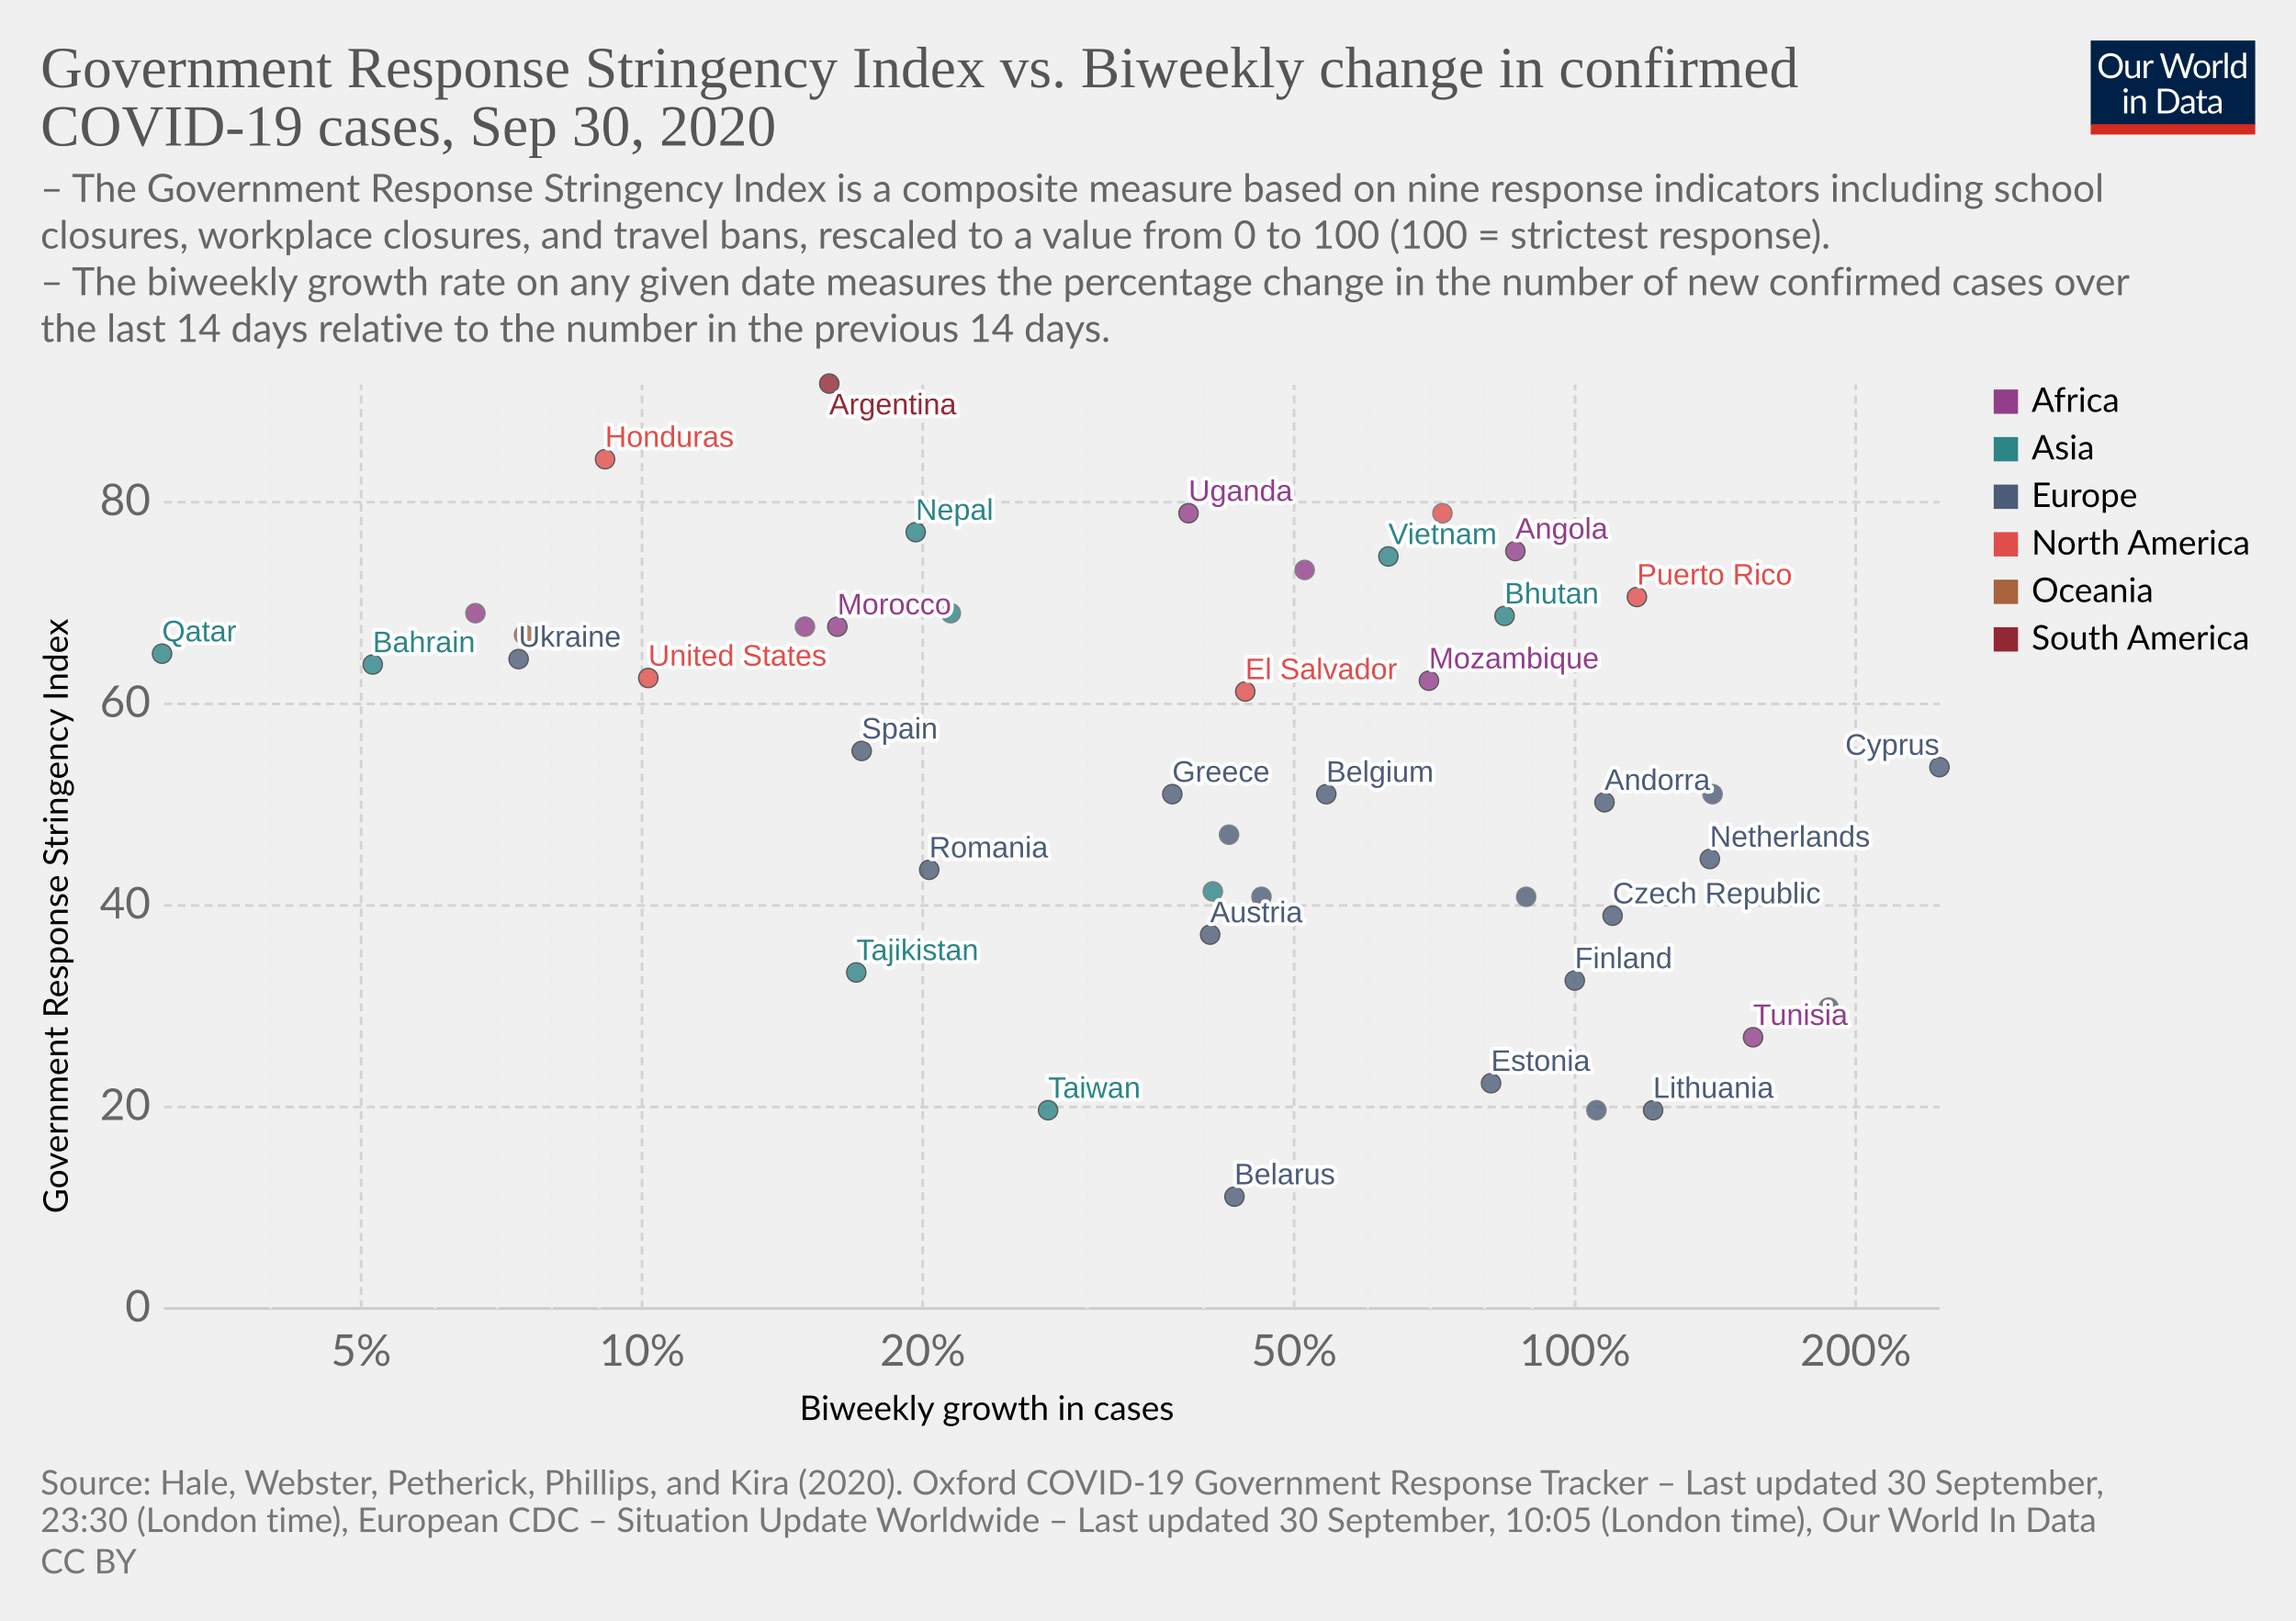
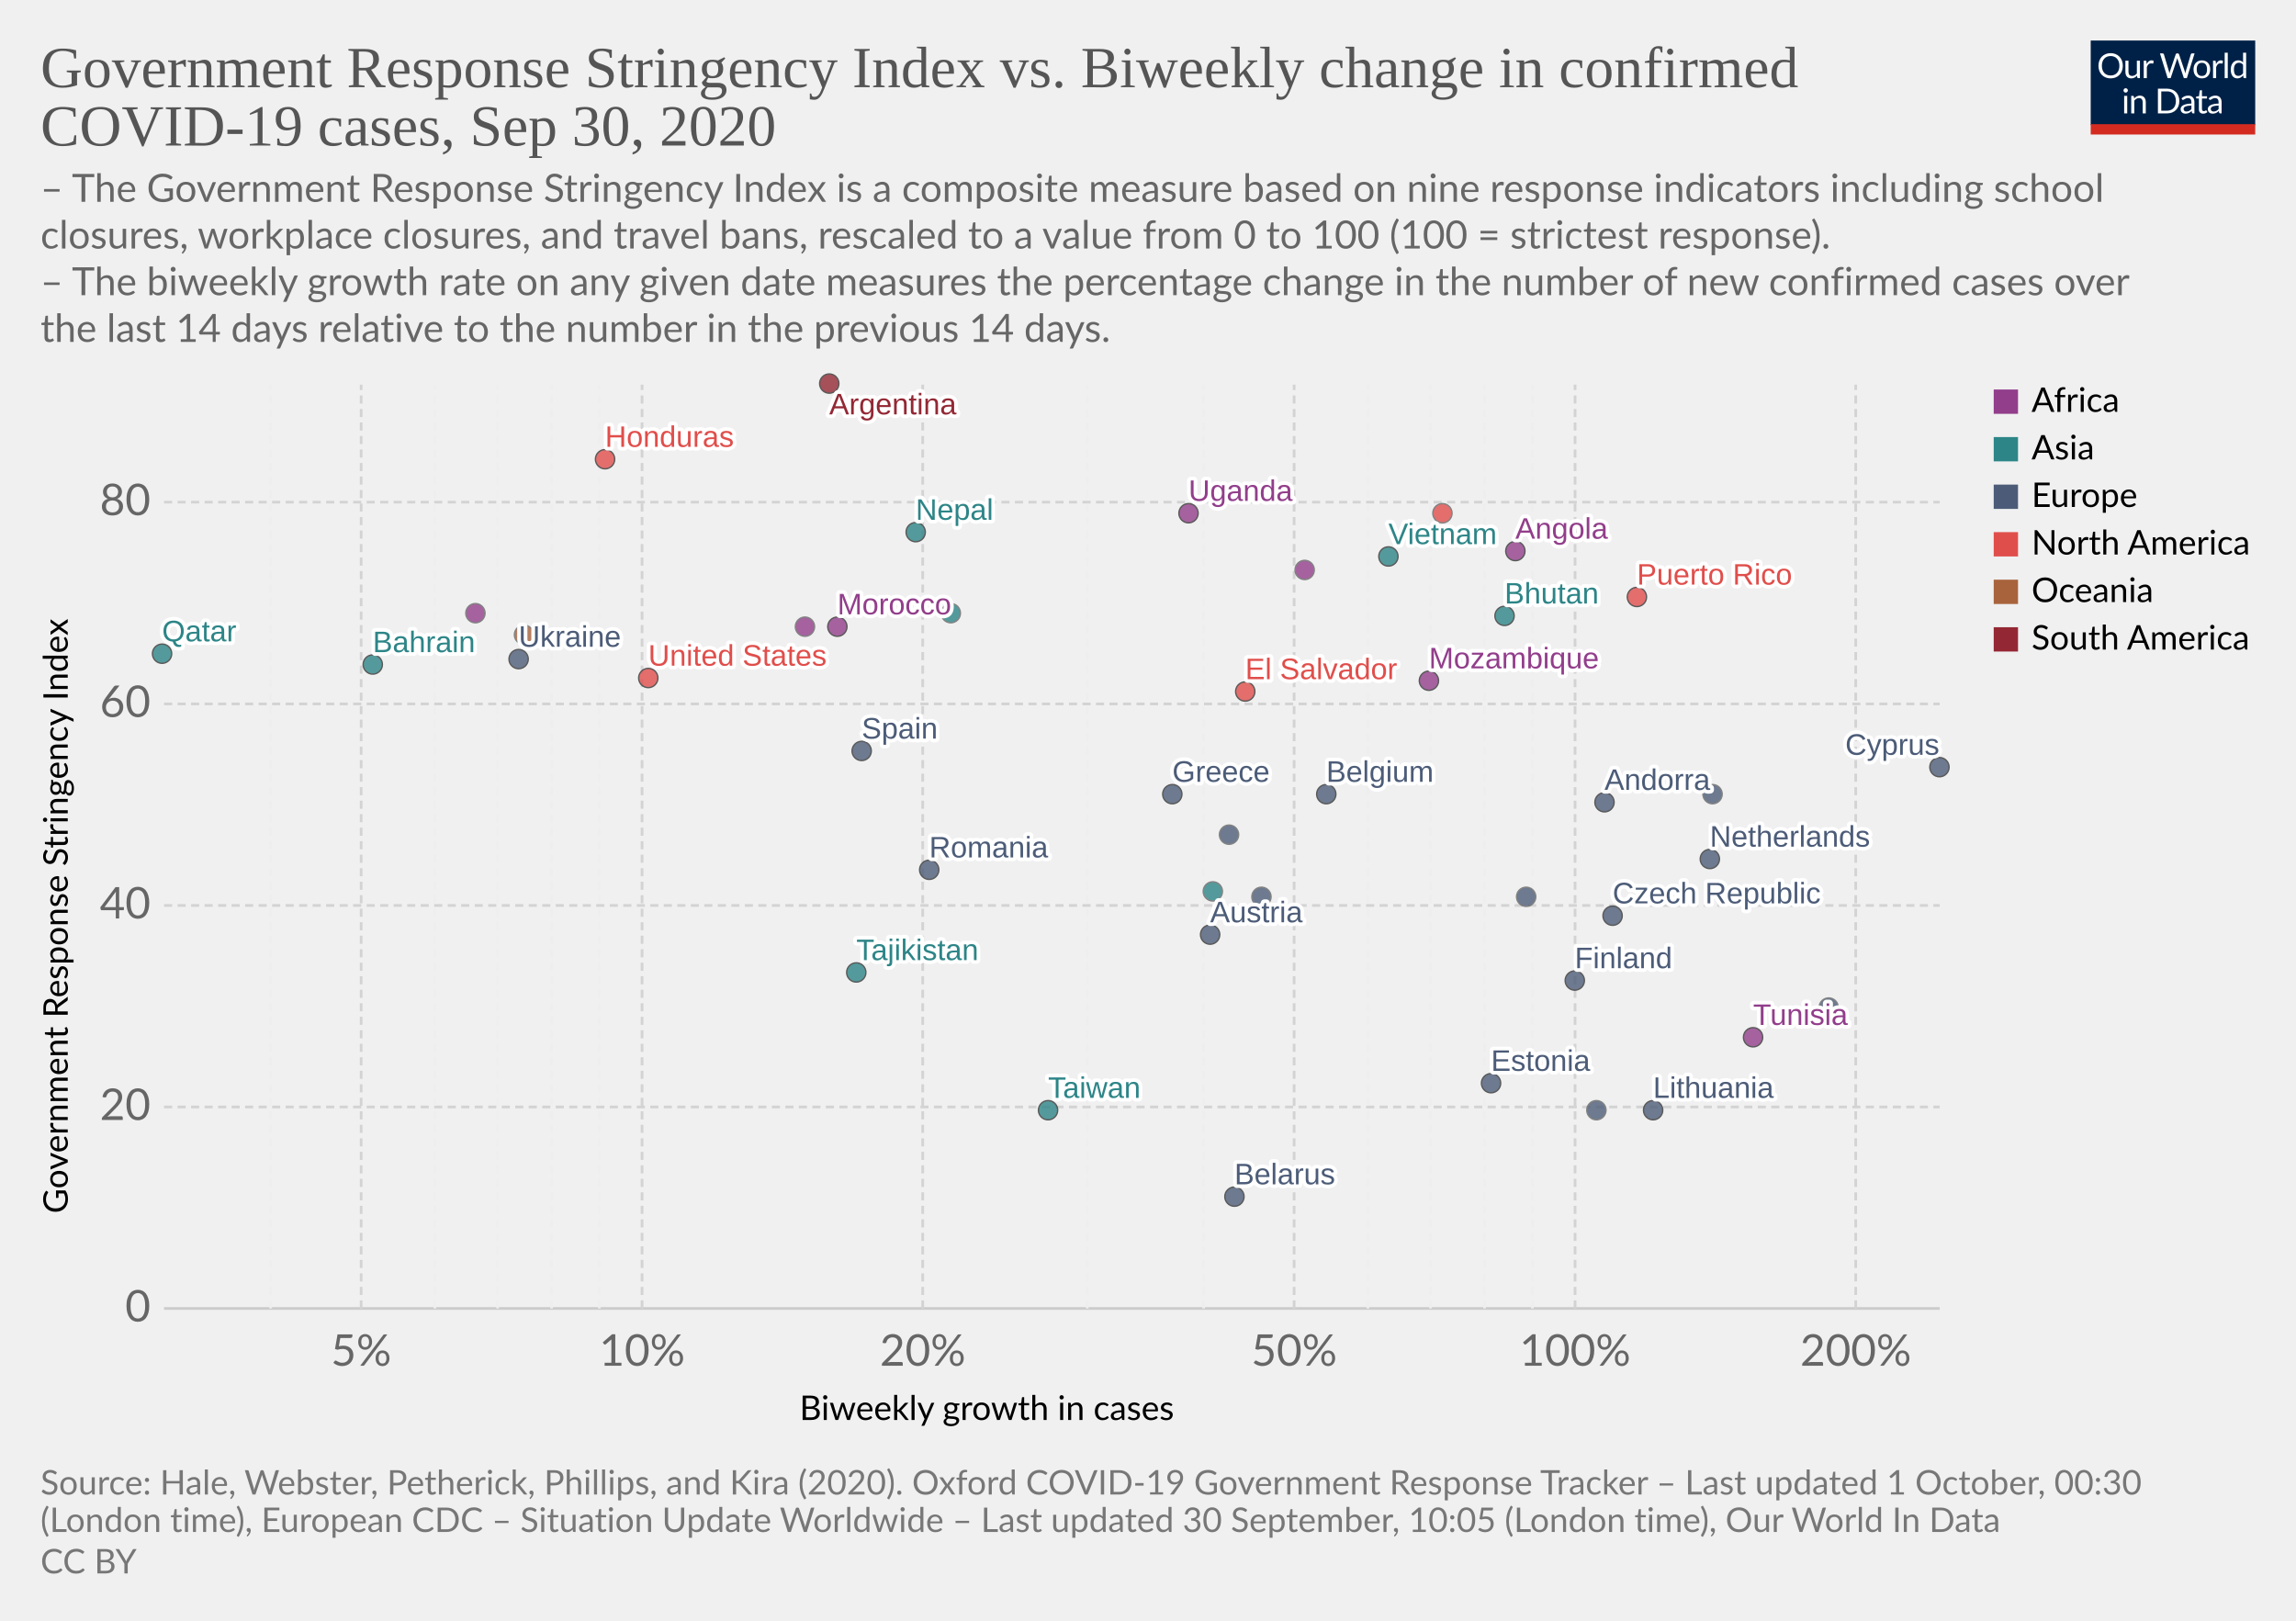
<svg xmlns="http://www.w3.org/2000/svg" version="1.1" style="background-color:#fff;-webkit-font-smoothing:antialiased" width="850" height="600" viewBox="0 0 850 600" font-family="Lato,'Helvetica Neue',Helvetica,Arial,sans-serif" font-size="18" text-rendering="optimizeLegibility">
  <g class="HeaderView">
    <g transform="matrix(.29 0 0 .29 774 15)">
      <svg width="210" height="120" viewBox="0 0 210 120" fill="none">
        <g clip-path="url(#clip0)">
          <path d="M0 0h210v107.89H0V0z" fill="#002147" />
          <path d="M40.98 32.25c0 2.36-.38 4.53-1.12 6.51a14.26 14.26 0 01-8.1 8.4c-1.9.78-4.02 1.17-6.34 1.17a16.6 16.6 0 01-6.33-1.17 14.31 14.31 0 01-8.08-8.4 18.29 18.29 0 01-1.12-6.51c0-2.36.38-4.53 1.12-6.5a14.32 14.32 0 018.07-8.44c1.92-.8 4.03-1.19 6.34-1.19 2.32 0 4.43.4 6.34 1.19 1.92.8 3.56 1.9 4.93 3.34a14.87 14.87 0 013.17 5.1 18.1 18.1 0 011.12 6.5zm-4.38 0c0-1.94-.26-3.68-.8-5.22a10.91 10.91 0 00-2.24-3.89 9.68 9.68 0 00-3.52-2.46 11.95 11.95 0 00-4.62-.86c-1.68 0-3.21.28-4.6.86a9.88 9.88 0 00-3.54 2.46 10.91 10.91 0 00-2.24 3.9c-.53 1.53-.8 3.27-.8 5.2 0 1.94.27 3.68.8 5.22a11.17 11.17 0 002.24 3.9 10.01 10.01 0 003.55 2.44c1.38.56 2.9.83 4.6.83 1.7 0 3.24-.27 4.61-.83a9.8 9.8 0 003.52-2.44 11.17 11.17 0 002.25-3.9c.53-1.54.8-3.28.8-5.21zm26.22-6.54V48H60.5c-.56 0-.9-.27-1.05-.81l-.31-2.4a12.45 12.45 0 01-3.26 2.6c-1.2.64-2.58.96-4.13.96-1.22 0-2.3-.2-3.24-.6a6.52 6.52 0 01-2.33-1.7 7.37 7.37 0 01-1.43-2.67c-.3-1.04-.46-2.2-.46-3.45V25.7h3.91v14.22c0 1.68.38 2.99 1.15 3.91.77.93 1.96 1.39 3.54 1.39 1.16 0 2.24-.27 3.23-.82a10.42 10.42 0 002.8-2.28V25.7h3.91zm8.61 4.47a9.94 9.94 0 012.6-3.56 5.64 5.64 0 013.76-1.3c.47 0 .92.05 1.34.15.44.1.83.27 1.17.49l-.3 2.92c-.09.37-.3.55-.66.55-.2 0-.5-.04-.9-.13a6.21 6.21 0 00-3.24.18c-.54.2-1.03.5-1.47.92-.42.4-.81.9-1.17 1.5-.33.58-.64 1.26-.92 2.02V48H67.7V25.71h2.25c.42 0 .72.08.88.25.16.16.27.44.33.83l.26 3.39zm61.16-13.7L122.75 48h-3.82l-7.99-24.05a21.95 21.95 0 01-.42-1.58 38.36 38.36 0 01-.44 1.58L102.05 48h-3.83L88.4 16.47h3.54c.38 0 .7.1.95.29.26.2.43.43.5.73l6.52 21.9c.1.4.2.83.28 1.28.1.46.2.94.29 1.46l.3-1.46c.12-.47.25-.9.38-1.27l7.41-21.91c.1-.25.26-.48.51-.69.27-.22.58-.33.95-.33h1.23c.38 0 .69.1.92.29.24.2.41.43.53.73l7.4 21.9a28.4 28.4 0 01.68 2.62 29.52 29.52 0 01.52-2.61l6.54-21.91c.07-.27.23-.5.48-.7.27-.21.58-.32.95-.32h3.32zm9.35 8.88c1.63 0 3.1.27 4.4.82a9.43 9.43 0 015.46 5.94c.5 1.4.74 2.98.74 4.73 0 1.76-.25 3.34-.74 4.75a9.43 9.43 0 01-5.46 5.92c-1.3.52-2.77.79-4.4.79-1.64 0-3.12-.27-4.44-.8a9.42 9.42 0 01-3.35-2.3c-.92-1-1.63-2.2-2.13-3.61-.49-1.41-.73-3-.73-4.75s.24-3.33.73-4.73c.5-1.43 1.2-2.64 2.13-3.63a9.4 9.4 0 013.35-2.31c1.32-.55 2.8-.82 4.44-.82zm0 19.89c2.2 0 3.84-.73 4.93-2.2 1.08-1.48 1.63-3.54 1.63-6.18 0-2.66-.55-4.72-1.63-6.2-1.09-1.49-2.73-2.23-4.93-2.23-1.12 0-2.09.2-2.93.57a5.7 5.7 0 00-2.06 1.65 7.5 7.5 0 00-1.24 2.67c-.26 1.04-.4 2.22-.4 3.54 0 2.64.55 4.7 1.64 6.18 1.1 1.47 2.76 2.2 4.99 2.2zm17.97-15.07a9.94 9.94 0 012.6-3.56 5.64 5.64 0 013.76-1.3c.47 0 .91.05 1.34.15.44.1.83.27 1.16.49l-.28 2.92c-.09.37-.31.55-.66.55-.2 0-.5-.04-.9-.13a6.2 6.2 0 00-3.24.18c-.54.2-1.03.5-1.47.92-.43.4-.82.9-1.17 1.5a13.1 13.1 0 00-.92 2.02V48h-3.94V25.71h2.24c.43 0 .72.08.88.25.17.16.28.44.33.83l.27 3.39zm15.04-14.59V48h-3.92V15.6h3.92zm19.55 15.43a6.22 6.22 0 00-2.38-2.05 6.7 6.7 0 00-2.86-.6c-2.07 0-3.66.75-4.77 2.23-1.12 1.48-1.68 3.6-1.68 6.33 0 1.46.13 2.7.38 3.74a7.29 7.29 0 001.1 2.56 4.35 4.35 0 001.78 1.45c.7.3 1.5.46 2.4.46 1.29 0 2.41-.3 3.36-.88a9.6 9.6 0 002.67-2.49V31.02zm3.91-15.43V48h-2.33c-.56 0-.9-.27-1.06-.81l-.35-2.71a12.13 12.13 0 01-3.25 2.77 8.28 8.28 0 01-4.23 1.06 7.31 7.31 0 01-6.14-2.9c-.73-.96-1.3-2.15-1.69-3.57a18.35 18.35 0 01.07-9.48 11.29 11.29 0 011.89-3.7 8.7 8.7 0 017.06-3.34 7.96 7.96 0 016.12 2.62V15.59h3.91zM46.61 70.71V93H42.7V70.71h3.91zm.84-7c0 .39-.08.75-.24 1.09a2.81 2.81 0 01-1.52 1.47 2.67 2.67 0 01-2.16 0 2.9 2.9 0 01-1.45-1.47 2.67 2.67 0 010-2.16c.15-.35.35-.65.6-.9.25-.27.53-.47.85-.62a2.67 2.67 0 012.16 0c.35.15.65.35.9.62.27.25.47.55.62.9.16.34.24.7.24 1.08zm7.97 10.24c.49-.54 1-1.04 1.54-1.48a9.85 9.85 0 013.66-1.84 8.96 8.96 0 015.43.35c.94.4 1.72.97 2.33 1.71a7.36 7.36 0 011.43 2.67c.32 1.04.49 2.19.49 3.45V93h-3.94V78.81c0-1.69-.4-3-1.17-3.92-.76-.93-1.93-1.4-3.5-1.4a6.6 6.6 0 00-3.25.83c-1 .56-1.92 1.31-2.77 2.27V93h-3.94V70.71h2.35c.56 0 .9.28 1.04.82l.3 2.42zm57.7 3.3c0 2.36-.37 4.5-1.11 6.44a14.3 14.3 0 01-3.17 4.98 14.1 14.1 0 01-4.93 3.2c-1.9.76-4.02 1.13-6.33 1.13H85.8V61.47h11.77c2.31 0 4.42.39 6.33 1.15a13.8 13.8 0 018.1 8.18 17.75 17.75 0 011.12 6.45zm-4.37 0c0-1.94-.26-3.67-.8-5.2a10.94 10.94 0 00-2.23-3.87 9.57 9.57 0 00-3.53-2.42 12.23 12.23 0 00-4.61-.83h-7.5v24.62h7.5c1.7 0 3.24-.28 4.61-.84a9.7 9.7 0 003.53-2.4 10.94 10.94 0 002.24-3.87c.53-1.53.8-3.26.8-5.2zm19.8 5.72c-1.8.06-3.34.2-4.62.44-1.26.22-2.3.51-3.1.88-.8.36-1.37.8-1.74 1.3-.35.5-.53 1.05-.53 1.67 0 .58.1 1.1.3 1.52a3 3 0 00.76 1.05c.34.27.73.46 1.17.6.45.11.94.17 1.45.17a7.28 7.28 0 003.5-.81 11.95 11.95 0 002.82-2.2v-4.62zm-12.65-9.11a12.73 12.73 0 013.98-2.66c1.43-.59 3-.88 4.73-.88 1.25 0 2.36.2 3.33.61a6.81 6.81 0 013.94 4.38c.33 1.04.5 2.19.5 3.43V93h-1.74a1.8 1.8 0 01-.88-.18c-.2-.13-.36-.38-.48-.74l-.44-2.12c-.59.55-1.16 1.03-1.72 1.46a9.48 9.48 0 01-3.74 1.7c-.69.15-1.46.23-2.3.23-.87 0-1.69-.12-2.45-.35a5.34 5.34 0 01-3.34-2.93 6.64 6.64 0 01-.49-2.64c0-.88.25-1.72.73-2.53a6.33 6.33 0 012.35-2.17c1.09-.63 2.5-1.15 4.25-1.54 1.75-.41 3.89-.65 6.42-.7v-1.75c0-1.73-.37-3.03-1.12-3.91-.75-.9-1.84-1.34-3.28-1.34-.97 0-1.78.12-2.44.37-.64.23-1.2.5-1.7.81l-1.23.82c-.33.23-.67.35-1 .35-.27 0-.5-.07-.69-.2a2.1 2.1 0 01-.48-.53l-.7-1.25zm27.67 19.5c-1.76 0-3.12-.5-4.07-1.48-.94-.98-1.41-2.4-1.41-4.25V74h-2.68a.9.9 0 01-.6-.2c-.16-.14-.24-.36-.24-.66v-1.56l3.65-.46.9-6.89a.9.9 0 01.29-.52.88.88 0 01.62-.22H142v7.67h6.44V74H142v13.38c0 .94.22 1.63.68 2.09.45.45 1.04.68 1.76.68a3.21 3.21 0 001.85-.53l.55-.35c.16-.12.3-.18.41-.18.2 0 .4.13.55.38l1.15 1.87a7.45 7.45 0 01-2.44 1.5c-.96.35-1.94.52-2.95.52zm19.68-10.4c-1.8.07-3.34.21-4.62.45-1.26.22-2.3.51-3.1.88-.8.36-1.37.8-1.74 1.3-.35.5-.53 1.05-.53 1.67 0 .58.1 1.1.3 1.52.18.42.44.77.76 1.05.34.27.73.46 1.17.6.45.11.94.17 1.45.17a7.3 7.3 0 003.5-.81 12.04 12.04 0 002.82-2.2v-4.62zm-12.65-9.1a12.72 12.72 0 013.99-2.66c1.42-.59 3-.88 4.72-.88 1.25 0 2.36.2 3.33.61a6.81 6.81 0 013.94 4.38c.33 1.04.5 2.19.5 3.43V93h-1.74a1.8 1.8 0 01-.88-.18c-.2-.13-.36-.38-.48-.74l-.44-2.12c-.59.55-1.16 1.03-1.72 1.46a9.48 9.48 0 01-3.74 1.7c-.69.15-1.46.23-2.3.23-.87 0-1.69-.12-2.45-.35a5.33 5.33 0 01-3.34-2.93 6.62 6.62 0 01-.49-2.64c0-.88.25-1.72.73-2.53a6.33 6.33 0 012.35-2.17c1.09-.63 2.5-1.15 4.25-1.54a31.2 31.2 0 016.42-.7v-1.75c0-1.73-.37-3.03-1.12-3.91-.75-.9-1.84-1.34-3.28-1.34-.97 0-1.78.12-2.44.37-.64.23-1.2.5-1.7.81-.46.3-.87.57-1.22.82-.34.23-.68.35-1.02.35-.26 0-.49-.07-.68-.2a1.88 1.88 0 01-.48-.53l-.7-1.25z" fill="#fff" />
          <path fill="#D42B21" d="M0 106.79h210V120H0z" />
        </g>
        <defs>
          <clipPath id="clip0">
            <path fill="#fff" d="M0 0h210v120H0z" />
          </clipPath>
        </defs>
      </svg>
    </g>
    <a href="https://ourworldindata.org/grapher/government-response-stringency-index-vs-biweekly-change-in-confirmed-covid-19-cases?time=latest" target="_blank" font-family="&quot;Playfair Display&quot;,Georgia,&quot;Times New Roman&quot;,serif">
      <text font-size="21.6" x="15" y="32.3" fill="#555">
        <tspan x="15" y="32.28">Government Response Stringency Index vs. Biweekly change in confirmed</tspan>
        <tspan x="15" y="53.88">COVID-19 cases, Sep 30, 2020</tspan>
      </text>
    </a>
    <text font-size="14.4" x="15" y="74.7" fill="#666">
      <tspan x="15" y="74.72">– The Government Response Stringency Index is a composite measure based on nine response indicators including school</tspan>
      <tspan x="15" y="92">closures, workplace closures, and travel bans, rescaled to a value from 0 to 100 (100 = strictest response).</tspan>
      <tspan x="15" y="109.28"> – The biweekly growth rate on any given date measures the percentage change in the number of new confirmed cases over</tspan>
      <tspan x="15" y="126.56">the last 14 days relative to the number in the previous 14 days.</tspan>
    </text>
  </g>
  <g class="ScatterPlot">
    <g class="DualAxisView">
      <g class="HorizontalAxis">
        <text font-size="12.6" x="296" y="525.7">
          <tspan x="295.99" y="525.68">Biweekly growth in cases</tspan>
        </text>
        <text x="133.7" y="505.6" fill="#666" text-anchor="middle" font-size="16.2">5%</text>
        <text x="237.7" y="505.6" fill="#666" text-anchor="middle" font-size="16.2">10%</text>
        <text x="341.6" y="505.6" fill="#666" text-anchor="middle" font-size="16.2">20%</text>
        <text x="479.1" y="505.6" fill="#666" text-anchor="middle" font-size="16.2">50%</text>
        <text x="583.1" y="505.6" fill="#666" text-anchor="middle" font-size="16.2">100%</text>
        <text x="687" y="505.6" fill="#666" text-anchor="middle" font-size="16.2">200%</text>
      </g>
      <g class="VerticalAxis">
        <text font-size="12.6" x="-449.2" y="25.1" transform="rotate(-90)">
          <tspan x="-449.2" y="25.08">Government Response Stringency Index</tspan>
        </text>
        <text x="55.74" y="484.4" fill="#666" dominant-baseline="middle" text-anchor="end" font-size="16.2">0</text>
        <text x="55.74" y="409.8" fill="#666" dominant-baseline="middle" text-anchor="end" font-size="16.2">20</text>
        <text x="55.74" y="335.2" fill="#666" dominant-baseline="middle" text-anchor="end" font-size="16.2">40</text>
        <text x="55.74" y="260.6" fill="#666" dominant-baseline="middle" text-anchor="end" font-size="16.2">60</text>
        <text x="55.74" y="185.9" fill="#666" dominant-baseline="middle" text-anchor="end" font-size="16.2">80</text>
      </g>
      <g class="AxisGridLines horizontalLines">
        <path stroke="#ccc" d="M60.74 484.4h657.35" />
        <path stroke="#d3d3d3" stroke-dasharray="3,2" d="M60.74 409.8h657.35M60.74 335.2h657.35M60.74 260.6h657.35M60.74 185.9h657.35" />
      </g>
      <g class="AxisGridLines verticalLines" stroke-dasharray="3,2">
        <path stroke="#eee" d="M100.2 484.4v-342" />
        <path stroke="#d3d3d3" d="M133.7 484.4v-342" />
        <path stroke="#eee" d="M161 484.4v-342M184.2 484.4v-342M204.2 484.4v-342M221.9 484.4v-342" />
        <path stroke="#d3d3d3" d="M237.7 484.4v-342M341.6 484.4v-342" />
        <path stroke="#eee" d="M402.5 484.4v-342M445.6 484.4v-342" />
        <path stroke="#d3d3d3" d="M479.1 484.4v-342" />
        <path stroke="#eee" d="M506.4 484.4v-342M529.6 484.4v-342M549.6 484.4v-342M567.3 484.4v-342" />
        <path stroke="#d3d3d3" d="M583.1 484.4v-342M687 484.4v-342" />
      </g>
    </g>
    <g class="PointsWithLabels clickable" clip-path="url(#a)" font-family="Arial, sans-serif">
      <path fill="rgba(255,255,255,0)" d="M60.74 142.4h657.35v342H60.74z" />
      <defs>
        <clipPath id="a">
          <path d="M50.74 132.4h677.35v362H50.74z" />
        </clipPath>
      </defs>
      <g class="key-Argentina_0">
        <circle cx="307" cy="142" r="3.57" fill="#932834" opacity=".8" stroke="#333" stroke-width=".5" />
      </g>
      <g class="key-Austria_0">
        <circle cx="448" cy="346" r="3.57" fill="#4C5C78" opacity=".8" stroke="#333" stroke-width=".5" />
      </g>
      <g class="key-Belgium_0">
        <circle cx="491" cy="294" r="3.57" fill="#4C5C78" opacity=".8" stroke="#333" stroke-width=".5" />
      </g>
      <g class="key-Bahrain_0">
        <circle cx="138" cy="246" r="3.57" fill="#2D8587" opacity=".8" stroke="#333" stroke-width=".5" />
      </g>
      <g class="key-Belarus_0">
        <circle cx="457" cy="443" r="3.57" fill="#4C5C78" opacity=".8" stroke="#333" stroke-width=".5" />
      </g>
      <g class="key-Taiwan_0">
        <circle cx="388" cy="411" r="3.57" fill="#2D8587" opacity=".8" stroke="#333" stroke-width=".5" />
      </g>
      <g class="key-Angola_0">
        <circle cx="561" cy="204" r="3.57" fill="#923E8B" opacity=".8" stroke="#333" stroke-width=".5" />
      </g>
      <g class="key-Andorra_0">
        <circle cx="594" cy="297" r="3.57" fill="#4C5C78" opacity=".8" stroke="#333" stroke-width=".5" />
      </g>
      <g class="key-Morocco_0">
        <circle cx="310" cy="232" r="3.57" fill="#923E8B" opacity=".8" stroke="#333" stroke-width=".5" />
      </g>
      <g class="key-Tunisia_0">
        <circle cx="649" cy="384" r="3.57" fill="#923E8B" opacity=".8" stroke="#333" stroke-width=".5" />
      </g>
      <g class="key-Ukraine_0">
        <circle cx="192" cy="244" r="3.57" fill="#4C5C78" opacity=".8" stroke="#333" stroke-width=".5" />
      </g>
      <g class="key-Bhutan_0">
        <circle cx="557" cy="228" r="3.57" fill="#2D8587" opacity=".8" stroke="#333" stroke-width=".5" />
      </g>
      <g class="key-Cyprus_0">
        <circle cx="718" cy="284" r="3.57" fill="#4C5C78" opacity=".8" stroke="#333" stroke-width=".5" />
      </g>
      <g class="key-Czech-Republic_0">
        <circle cx="597" cy="339" r="3.57" fill="#4C5C78" opacity=".8" stroke="#333" stroke-width=".5" />
      </g>
      <g class="key-Denmark_0">
        <circle cx="634" cy="294" r="3.57" fill="#4C5C78" opacity=".8" stroke="#666" stroke-width=".5" />
      </g>
      <g class="key-Spain_0">
        <circle cx="319" cy="278" r="3.57" fill="#4C5C78" opacity=".8" stroke="#333" stroke-width=".5" />
      </g>
      <g class="key-Estonia_0">
        <circle cx="552" cy="401" r="3.57" fill="#4C5C78" opacity=".8" stroke="#333" stroke-width=".5" />
      </g>
      <g class="key-Finland_0">
        <circle cx="583" cy="363" r="3.57" fill="#4C5C78" opacity=".8" stroke="#333" stroke-width=".5" />
      </g>
      <g class="key-France_0">
        <circle cx="455" cy="309" r="3.57" fill="#4C5C78" opacity=".8" stroke="#666" stroke-width=".5" />
      </g>
      <g class="key-Greece_0">
        <circle cx="434" cy="294" r="3.57" fill="#4C5C78" opacity=".8" stroke="#333" stroke-width=".5" />
      </g>
      <g class="key-Honduras_0">
        <circle cx="224" cy="170" r="3.57" fill="#E04E4B" opacity=".8" stroke="#333" stroke-width=".5" />
      </g>
      <g class="key-Hungary_0">
        <circle cx="467" cy="332" r="3.57" fill="#4C5C78" opacity=".8" stroke="#666" stroke-width=".5" />
      </g>
      <g class="key-Indonesia_0">
        <circle cx="352" cy="227" r="3.57" fill="#2D8587" opacity=".8" stroke="#666" stroke-width=".5" />
      </g>
      <g class="key-Pakistan_0">
        <circle cx="449" cy="330" r="3.57" fill="#2D8587" opacity=".8" stroke="#666" stroke-width=".5" />
      </g>
      <g class="key-Poland_0">
        <circle cx="591" cy="411" r="3.57" fill="#4C5C78" opacity=".8" stroke="#666" stroke-width=".5" />
      </g>
      <g class="key-Qatar_0">
        <circle cx="60" cy="242" r="3.57" fill="#2D8587" opacity=".8" stroke="#333" stroke-width=".5" />
      </g>
      <g class="key-Romania_0">
        <circle cx="344" cy="322" r="3.57" fill="#4C5C78" opacity=".8" stroke="#333" stroke-width=".5" />
      </g>
      <g class="key-El-Salvador_0">
        <circle cx="461" cy="256" r="3.57" fill="#E04E4B" opacity=".8" stroke="#333" stroke-width=".5" />
      </g>
      <g class="key-San-Marino_0">
        <circle cx="677" cy="373" r="3.57" fill="#4C5C78" opacity=".8" stroke="#666" stroke-width=".5" />
      </g>
      <g class="key-Uganda_0">
        <circle cx="440" cy="190" r="3.57" fill="#923E8B" opacity=".8" stroke="#333" stroke-width=".5" />
      </g>
      <g class="key-United-States_0">
        <circle cx="240" cy="251" r="3.57" fill="#E04E4B" opacity=".8" stroke="#333" stroke-width=".5" />
      </g>
      <g class="key-Vietnam_0">
        <circle cx="514" cy="206" r="3.57" fill="#2D8587" opacity=".8" stroke="#333" stroke-width=".5" />
      </g>
      <g class="key-Tajikistan_0">
        <circle cx="317" cy="360" r="3.57" fill="#2D8587" opacity=".8" stroke="#333" stroke-width=".5" />
      </g>
      <g class="key-Guam_0">
        <circle cx="194" cy="235" r="3.57" fill="#A8633C" opacity=".8" stroke="#666" stroke-width=".5" />
      </g>
      <g class="key-Chad_0">
        <circle cx="483" cy="211" r="3.57" fill="#923E8B" opacity=".8" stroke="#666" stroke-width=".5" />
      </g>
      <g class="key-Cape-Verde_0">
        <circle cx="176" cy="227" r="3.57" fill="#923E8B" opacity=".8" stroke="#666" stroke-width=".5" />
      </g>
      <g class="key-Mozambique_0">
        <circle cx="529" cy="252" r="3.57" fill="#923E8B" opacity=".8" stroke="#333" stroke-width=".5" />
      </g>
      <g class="key-Kenya_0">
        <circle cx="298" cy="232" r="3.57" fill="#923E8B" opacity=".8" stroke="#666" stroke-width=".5" />
      </g>
      <g class="key-Lithuania_0">
        <circle cx="612" cy="411" r="3.57" fill="#4C5C78" opacity=".8" stroke="#333" stroke-width=".5" />
      </g>
      <g class="key-Luxembourg_0">
        <circle cx="565" cy="332" r="3.57" fill="#4C5C78" opacity=".8" stroke="#666" stroke-width=".5" />
      </g>
      <g class="key-Netherlands_0">
        <circle cx="633" cy="318" r="3.57" fill="#4C5C78" opacity=".8" stroke="#333" stroke-width=".5" />
      </g>
      <g class="key-Nepal_0">
        <circle cx="339" cy="197" r="3.57" fill="#2D8587" opacity=".8" stroke="#333" stroke-width=".5" />
      </g>
      <g class="key-Jamaica_0">
        <circle cx="534" cy="190" r="3.57" fill="#E04E4B" opacity=".8" stroke="#666" stroke-width=".5" />
      </g>
      <g class="key-Puerto-Rico_0">
        <circle cx="606" cy="221" r="3.57" fill="#E04E4B" opacity=".8" stroke="#333" stroke-width=".5" />
      </g>
      <g class="backgroundLabels" fill="#333" font-size="11" font-weight="400">
        <text x="307" y="153.4" fill="#fff" stroke="#fff" stroke-linecap="round" stroke-linejoin="round" stroke-width=".25em">Argentina</text>
        <text x="307" y="153.4" fill="#932834">Argentina</text>
        <text x="448" y="341.43" fill="#fff" stroke="#fff" stroke-linecap="round" stroke-linejoin="round" stroke-width=".25em">Austria</text>
        <text x="448" y="341.43" fill="#4C5C78">Austria</text>
        <text x="491" y="289.43" fill="#fff" stroke="#fff" stroke-linecap="round" stroke-linejoin="round" stroke-width=".25em">Belgium</text>
        <text x="491" y="289.43" fill="#4C5C78">Belgium</text>
        <text x="138" y="241.43" fill="#fff" stroke="#fff" stroke-linecap="round" stroke-linejoin="round" stroke-width=".25em">Bahrain</text>
        <text x="138" y="241.43" fill="#2D8587">Bahrain</text>
        <text x="457" y="438.43" fill="#fff" stroke="#fff" stroke-linecap="round" stroke-linejoin="round" stroke-width=".25em">Belarus</text>
        <text x="457" y="438.43" fill="#4C5C78">Belarus</text>
        <text x="388" y="406.43" fill="#fff" stroke="#fff" stroke-linecap="round" stroke-linejoin="round" stroke-width=".25em">Taiwan</text>
        <text x="388" y="406.43" fill="#2D8587">Taiwan</text>
        <text x="561" y="199.43" fill="#fff" stroke="#fff" stroke-linecap="round" stroke-linejoin="round" stroke-width=".25em">Angola</text>
        <text x="561" y="199.43" fill="#923E8B">Angola</text>
        <text x="594" y="292.43" fill="#fff" stroke="#fff" stroke-linecap="round" stroke-linejoin="round" stroke-width=".25em">Andorra</text>
        <text x="594" y="292.43" fill="#4C5C78">Andorra</text>
        <text x="310" y="227.43" fill="#fff" stroke="#fff" stroke-linecap="round" stroke-linejoin="round" stroke-width=".25em">Morocco</text>
        <text x="310" y="227.43" fill="#923E8B">Morocco</text>
        <text x="649" y="379.43" fill="#fff" stroke="#fff" stroke-linecap="round" stroke-linejoin="round" stroke-width=".25em">Tunisia</text>
        <text x="649" y="379.43" fill="#923E8B">Tunisia</text>
        <text x="192" y="239.43" fill="#fff" stroke="#fff" stroke-linecap="round" stroke-linejoin="round" stroke-width=".25em">Ukraine</text>
        <text x="192" y="239.43" fill="#4C5C78">Ukraine</text>
        <text x="557" y="223.43" fill="#fff" stroke="#fff" stroke-linecap="round" stroke-linejoin="round" stroke-width=".25em">Bhutan</text>
        <text x="557" y="223.43" fill="#2D8587">Bhutan</text>
        <text x="683.13" y="279.43" fill="#fff" stroke="#fff" stroke-linecap="round" stroke-linejoin="round" stroke-width=".25em">Cyprus</text>
        <text x="683.13" y="279.43" fill="#4C5C78">Cyprus</text>
        <text x="597" y="334.43" fill="#fff" stroke="#fff" stroke-linecap="round" stroke-linejoin="round" stroke-width=".25em">Czech Republic</text>
        <text x="597" y="334.43" fill="#4C5C78">Czech Republic</text>
        <text x="319" y="273.43" fill="#fff" stroke="#fff" stroke-linecap="round" stroke-linejoin="round" stroke-width=".25em">Spain</text>
        <text x="319" y="273.43" fill="#4C5C78">Spain</text>
        <text x="552" y="396.43" fill="#fff" stroke="#fff" stroke-linecap="round" stroke-linejoin="round" stroke-width=".25em">Estonia</text>
        <text x="552" y="396.43" fill="#4C5C78">Estonia</text>
        <text x="583" y="358.43" fill="#fff" stroke="#fff" stroke-linecap="round" stroke-linejoin="round" stroke-width=".25em">Finland</text>
        <text x="583" y="358.43" fill="#4C5C78">Finland</text>
        <text x="434" y="289.43" fill="#fff" stroke="#fff" stroke-linecap="round" stroke-linejoin="round" stroke-width=".25em">Greece</text>
        <text x="434" y="289.43" fill="#4C5C78">Greece</text>
        <text x="224" y="165.43" fill="#fff" stroke="#fff" stroke-linecap="round" stroke-linejoin="round" stroke-width=".25em">Honduras</text>
        <text x="224" y="165.43" fill="#E04E4B">Honduras</text>
        <text x="60" y="237.43" fill="#fff" stroke="#fff" stroke-linecap="round" stroke-linejoin="round" stroke-width=".25em">Qatar</text>
        <text x="60" y="237.43" fill="#2D8587">Qatar</text>
        <text x="344" y="317.43" fill="#fff" stroke="#fff" stroke-linecap="round" stroke-linejoin="round" stroke-width=".25em">Romania</text>
        <text x="344" y="317.43" fill="#4C5C78">Romania</text>
        <text x="461" y="251.43" fill="#fff" stroke="#fff" stroke-linecap="round" stroke-linejoin="round" stroke-width=".25em">El Salvador</text>
        <text x="461" y="251.43" fill="#E04E4B">El Salvador</text>
        <text x="440" y="185.43" fill="#fff" stroke="#fff" stroke-linecap="round" stroke-linejoin="round" stroke-width=".25em">Uganda</text>
        <text x="440" y="185.43" fill="#923E8B">Uganda</text>
        <text x="240" y="246.43" fill="#fff" stroke="#fff" stroke-linecap="round" stroke-linejoin="round" stroke-width=".25em">United States</text>
        <text x="240" y="246.43" fill="#E04E4B">United States</text>
        <text x="514" y="201.43" fill="#fff" stroke="#fff" stroke-linecap="round" stroke-linejoin="round" stroke-width=".25em">Vietnam</text>
        <text x="514" y="201.43" fill="#2D8587">Vietnam</text>
        <text x="317" y="355.43" fill="#fff" stroke="#fff" stroke-linecap="round" stroke-linejoin="round" stroke-width=".25em">Tajikistan</text>
        <text x="317" y="355.43" fill="#2D8587">Tajikistan</text>
        <text x="529" y="247.43" fill="#fff" stroke="#fff" stroke-linecap="round" stroke-linejoin="round" stroke-width=".25em">Mozambique</text>
        <text x="529" y="247.43" fill="#923E8B">Mozambique</text>
        <text x="612" y="406.43" fill="#fff" stroke="#fff" stroke-linecap="round" stroke-linejoin="round" stroke-width=".25em">Lithuania</text>
        <text x="612" y="406.43" fill="#4C5C78">Lithuania</text>
        <text x="633" y="313.43" fill="#fff" stroke="#fff" stroke-linecap="round" stroke-linejoin="round" stroke-width=".25em">Netherlands</text>
        <text x="633" y="313.43" fill="#4C5C78">Netherlands</text>
        <text x="339" y="192.43" fill="#fff" stroke="#fff" stroke-linecap="round" stroke-linejoin="round" stroke-width=".25em">Nepal</text>
        <text x="339" y="192.43" fill="#2D8587">Nepal</text>
        <text x="606" y="216.43" fill="#fff" stroke="#fff" stroke-linecap="round" stroke-linejoin="round" stroke-width=".25em">Puerto Rico</text>
        <text x="606" y="216.43" fill="#E04E4B">Puerto Rico</text>
      </g>
    </g>
    <g class="ScatterColorLegend clickable" cursor="pointer">
      <g class="legendMark">
        <path fill="#923E8B" d="M738.09 144.2h9v9h-9z" />
        <text font-size="12.6" x="752.1" y="152.5">
          <tspan x="752.09" y="152.48">Africa</tspan>
        </text>
      </g>
      <g class="legendMark">
        <path fill="#2D8587" d="M738.09 161.8h9v9h-9z" />
        <text font-size="12.6" x="752.1" y="170.1">
          <tspan x="752.09" y="170.08">Asia</tspan>
        </text>
      </g>
      <g class="legendMark">
        <path fill="#4C5C78" d="M738.09 179.4h9v9h-9z" />
        <text font-size="12.6" x="752.1" y="187.7">
          <tspan x="752.09" y="187.68">Europe</tspan>
        </text>
      </g>
      <g class="legendMark">
        <path fill="#E04E4B" d="M738.09 197h9v9h-9z" />
        <text font-size="12.6" x="752.1" y="205.3">
          <tspan x="752.09" y="205.28">North America</tspan>
        </text>
      </g>
      <g class="legendMark">
        <path fill="#A8633C" d="M738.09 214.6h9v9h-9z" />
        <text font-size="12.6" x="752.1" y="222.9">
          <tspan x="752.09" y="222.88">Oceania</tspan>
        </text>
      </g>
      <g class="legendMark">
        <path fill="#932834" d="M738.09 232.2h9v9h-9z" />
        <text font-size="12.6" x="752.1" y="240.5">
          <tspan x="752.09" y="240.48">South America</tspan>
        </text>
      </g>
    </g>
  </g>
  <g class="SourcesFooter" fill="#777">
    <g class="clickable" fill="#777">
      <text font-size="12.6" x="15" y="553.3">
-         <tspan x="15" y="553.28">Source: Hale, Webster, Petherick, Phillips, and Kira (2020). Oxford COVID-19 Government Response Tracker – Last updated 30 September,</tspan>
-         <tspan x="15" y="567.14">23:30 (London time), European CDC – Situation Update Worldwide – Last updated 30 September, 10:05 (London time), Our World In Data</tspan>
+         <tspan x="15" y="553.28">Source: Hale, Webster, Petherick, Phillips, and Kira (2020). Oxford COVID-19 Government Response Tracker – Last updated 1 October, 00:30</tspan>
+         <tspan x="15" y="567.14">(London time), European CDC – Situation Update Worldwide – Last updated 30 September, 10:05 (London time), Our World In Data</tspan>
      </text>
    </g>
    <text font-size="12.6" x="15" y="582.5">
      <tspan x="15" y="582.48">
        <a class="cclogo" href="http://creativecommons.org/licenses/by/4.0/deed.en_US" target="_blank" fill="#777">CC BY</a>
      </tspan>
    </text>
  </g>
</svg>
